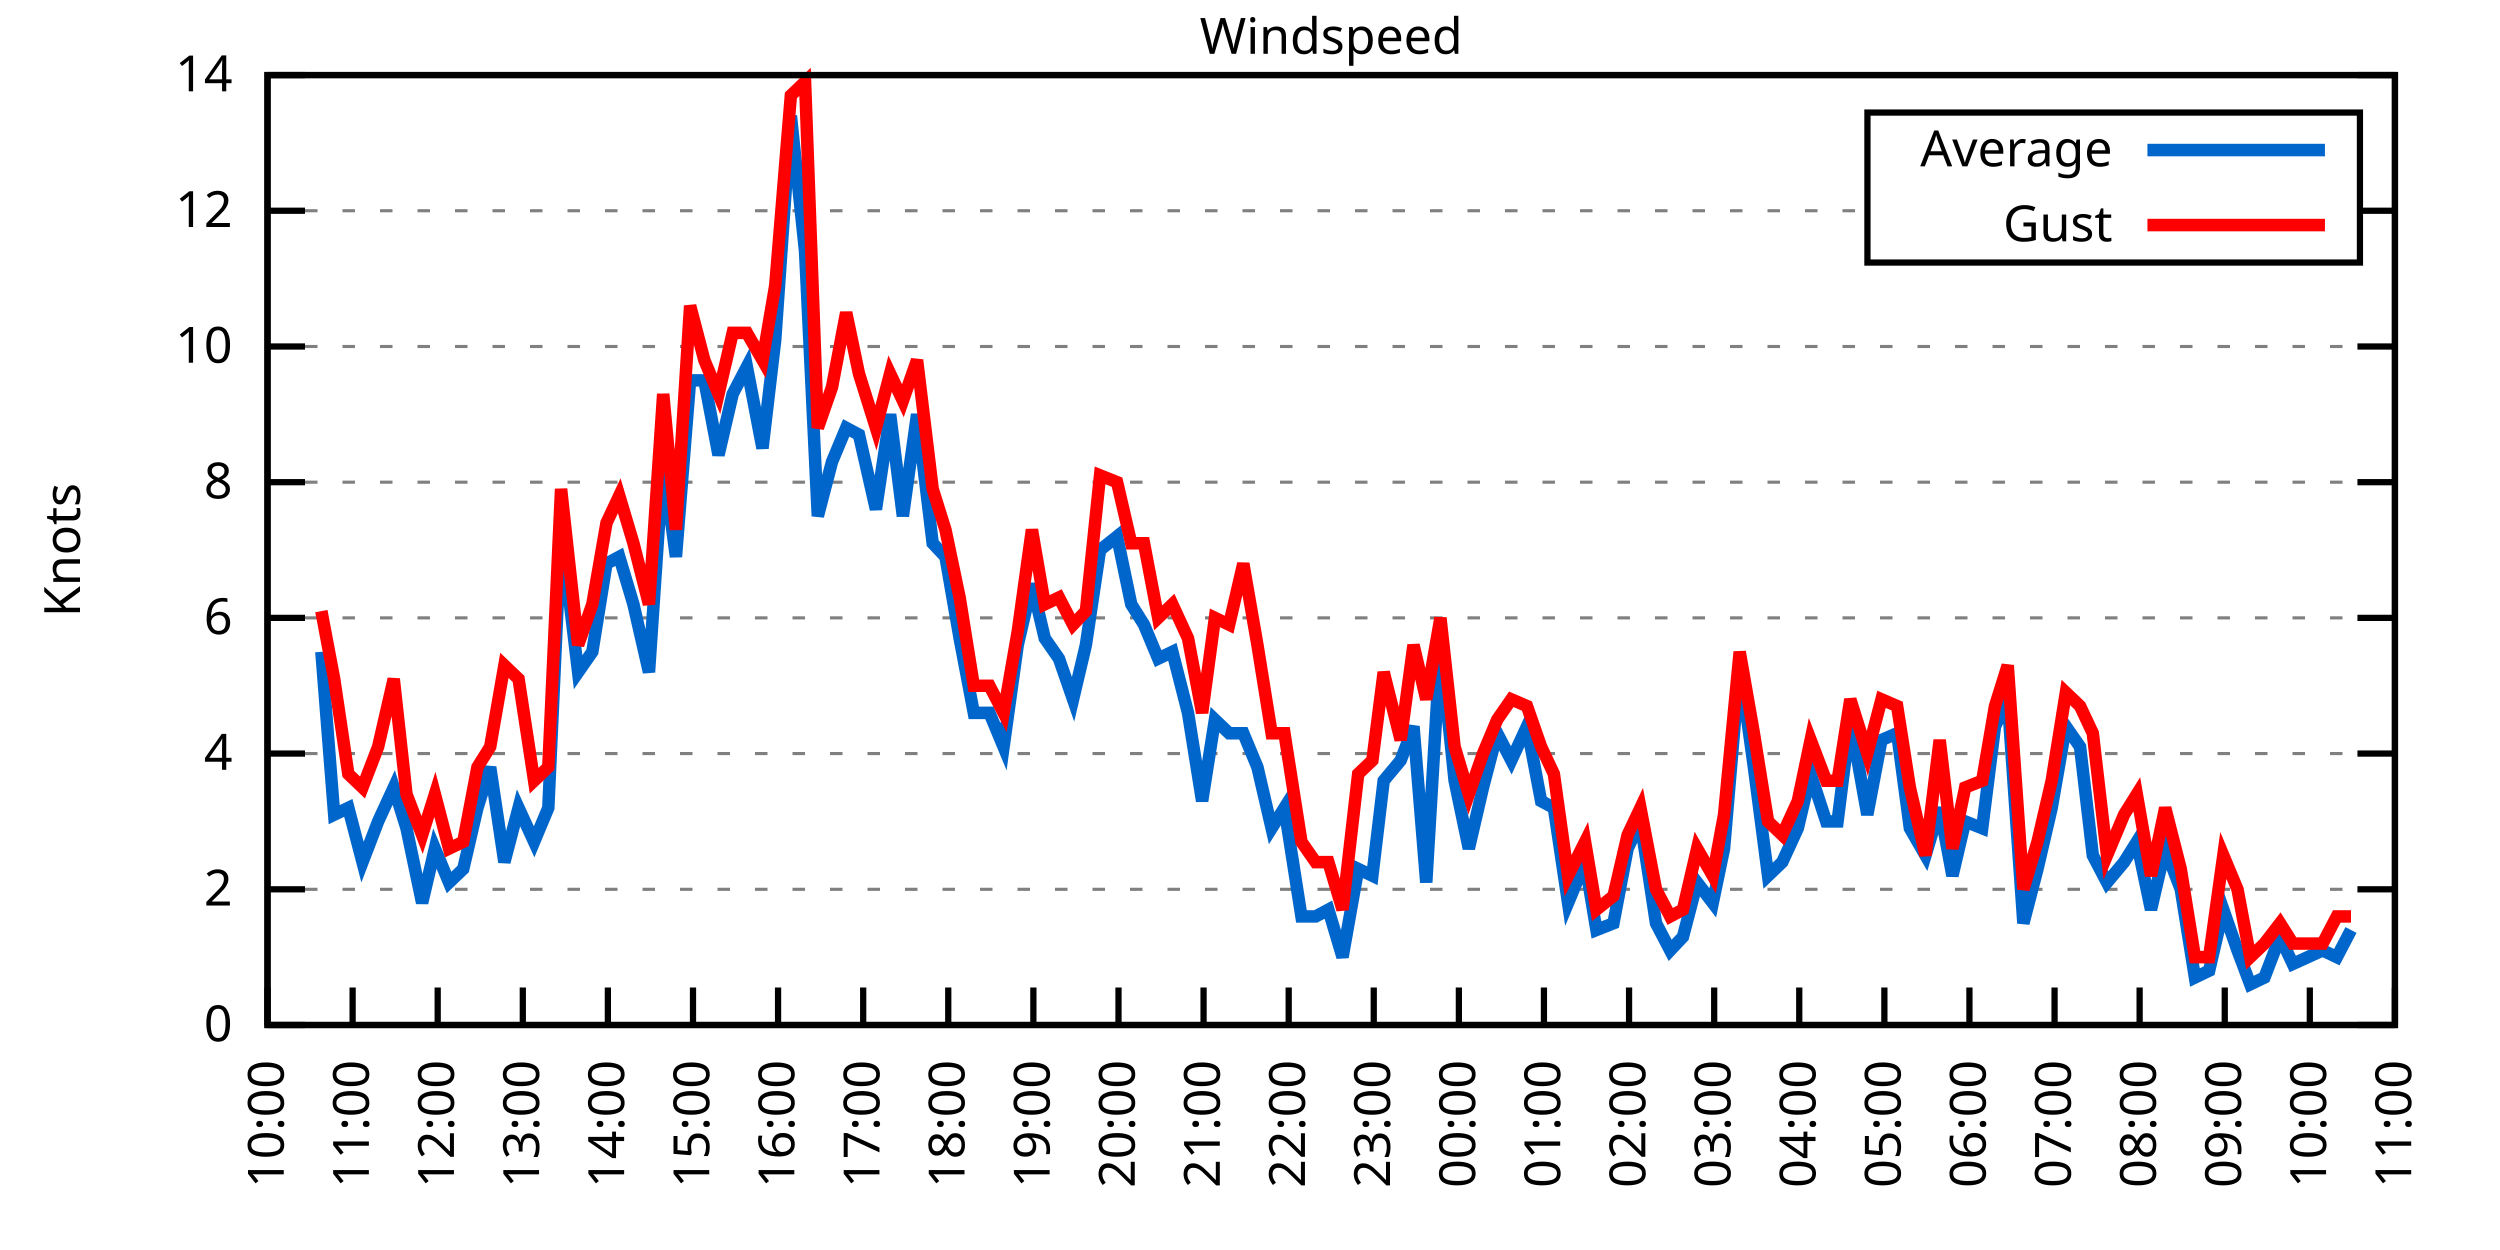
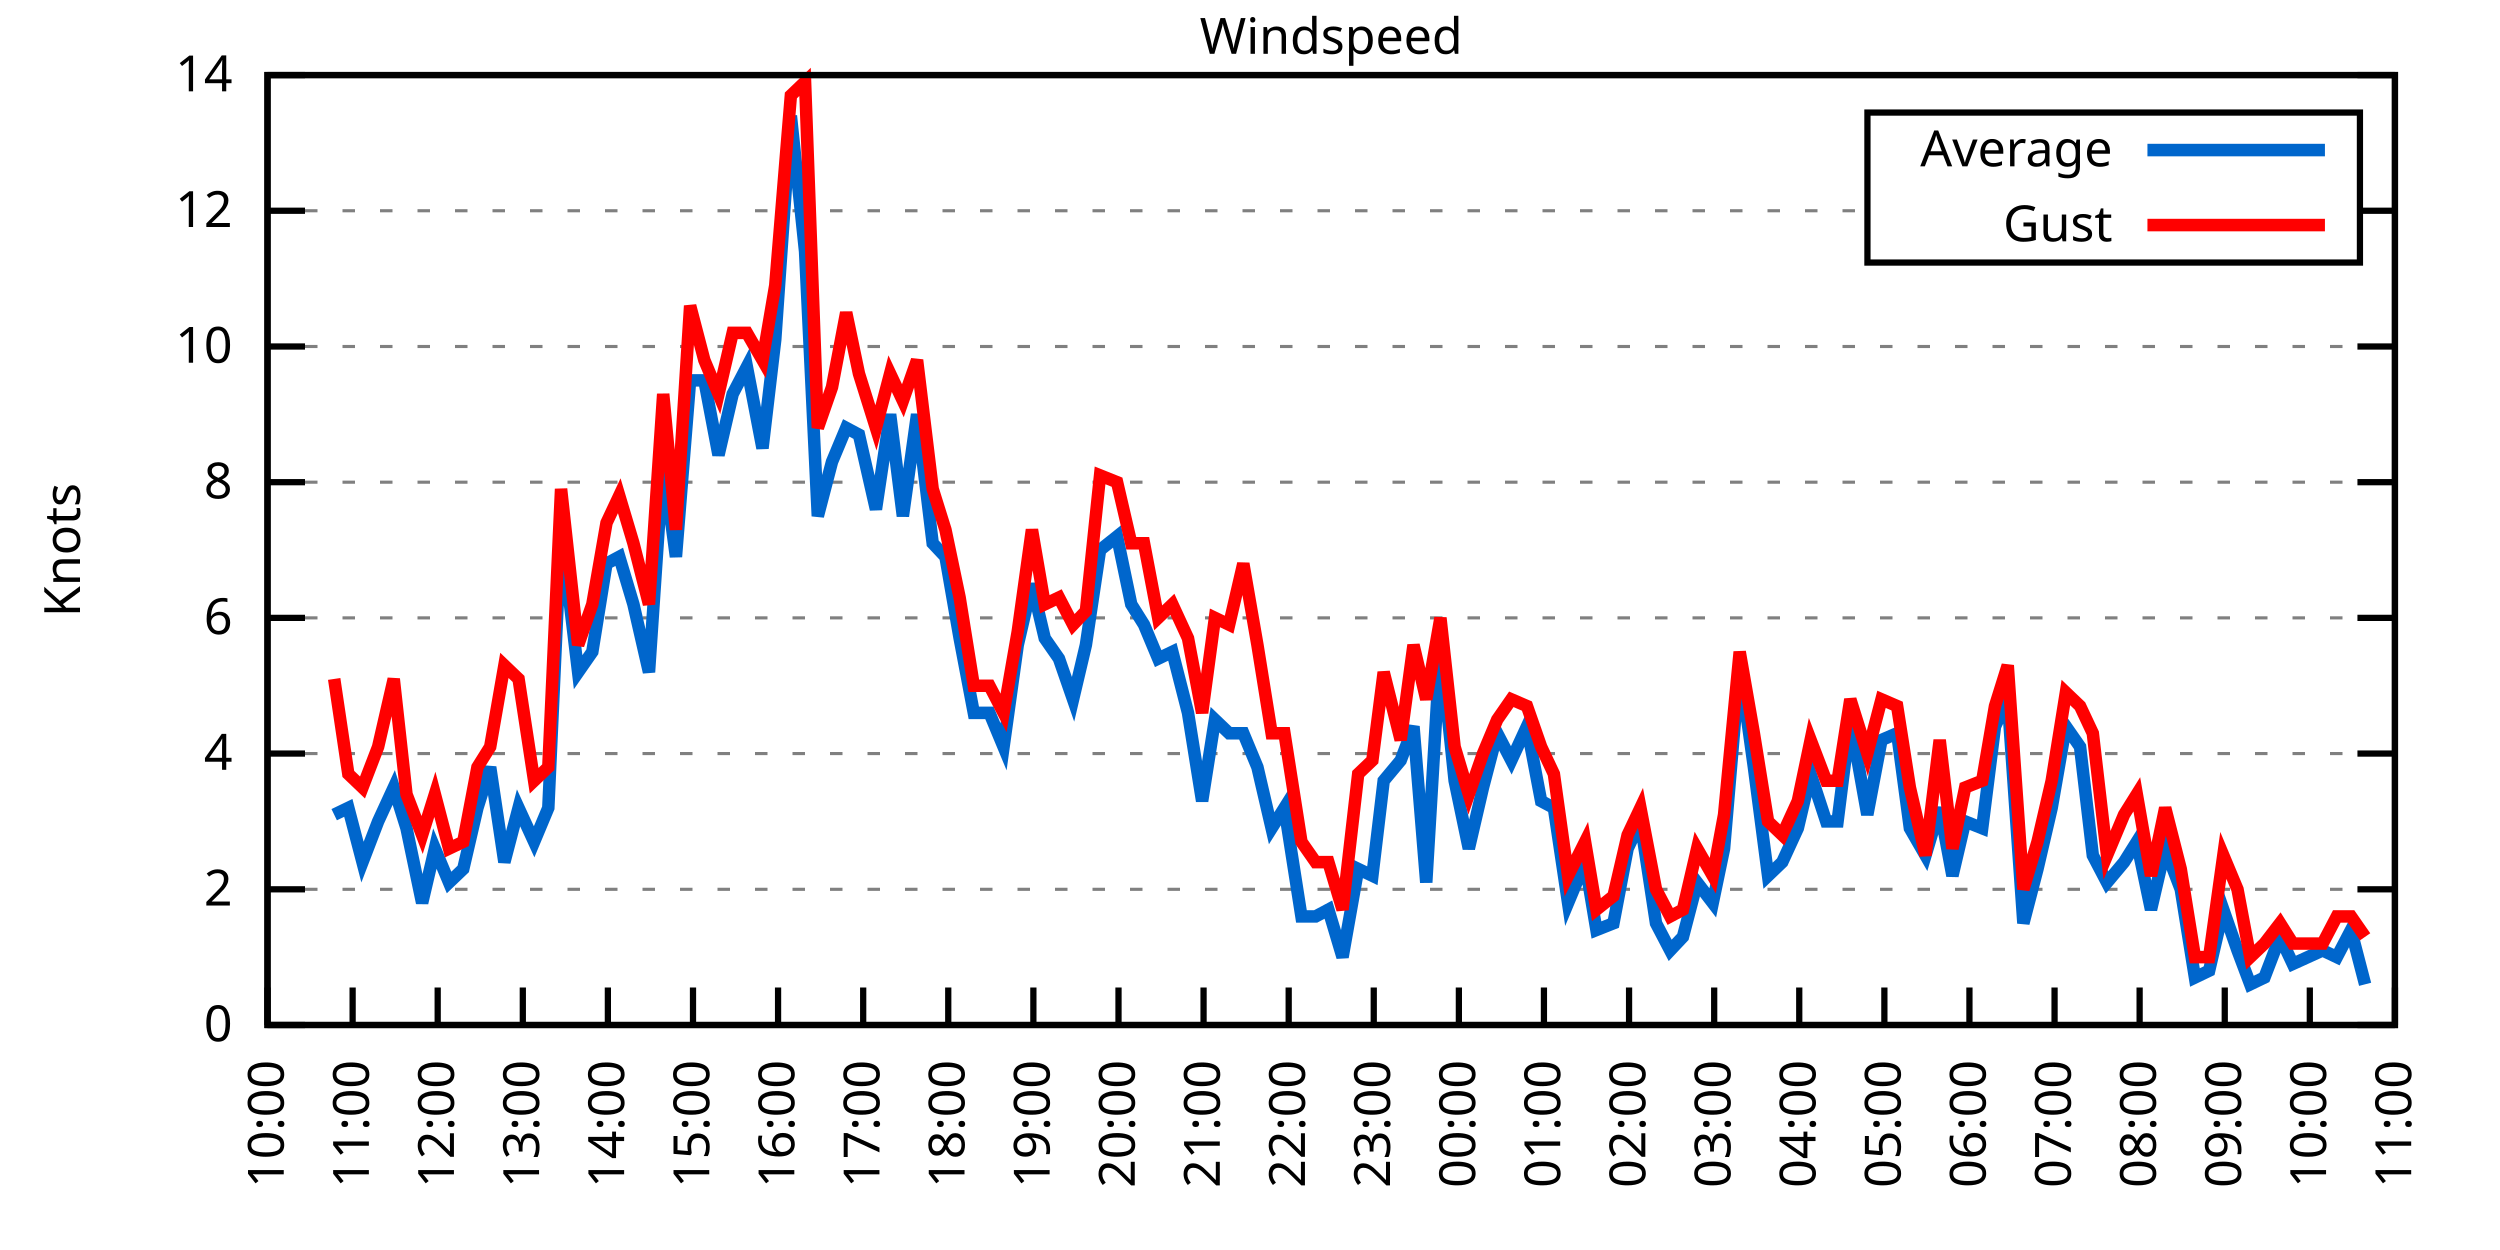
<svg xmlns="http://www.w3.org/2000/svg" xmlns:xlink="http://www.w3.org/1999/xlink" width="400" height="200" viewBox="0 0 400 200">
  <g id="gnuplot_canvas">
    <rect x="0" y="0" width="400" height="200" fill="none" />
    <defs>
      <circle id="gpDot" r="0.5" stroke-width="0.5" stroke="currentColor" />
      <path id="gpPt0" stroke-width="0.333" stroke="currentColor" d="M-1,0 h2 M0,-1 v2" />
      <path id="gpPt1" stroke-width="0.333" stroke="currentColor" d="M-1,-1 L1,1 M1,-1 L-1,1" />
      <path id="gpPt2" stroke-width="0.333" stroke="currentColor" d="M-1,0 L1,0 M0,-1 L0,1 M-1,-1 L1,1 M-1,1 L1,-1" />
      <rect id="gpPt3" stroke-width="0.333" stroke="currentColor" x="-1" y="-1" width="2" height="2" />
      <rect id="gpPt4" stroke-width="0.333" stroke="currentColor" fill="currentColor" x="-1" y="-1" width="2" height="2" />
      <circle id="gpPt5" stroke-width="0.333" stroke="currentColor" cx="0" cy="0" r="1" />
      <use xlink:href="#gpPt5" id="gpPt6" fill="currentColor" stroke="none" />
      <path id="gpPt7" stroke-width="0.333" stroke="currentColor" d="M0,-1.33 L-1.33,0.67 L1.33,0.67 z" />
      <use xlink:href="#gpPt7" id="gpPt8" fill="currentColor" stroke="none" />
      <use xlink:href="#gpPt7" id="gpPt9" stroke="currentColor" transform="rotate(180)" />
      <use xlink:href="#gpPt9" id="gpPt10" fill="currentColor" stroke="none" />
      <use xlink:href="#gpPt3" id="gpPt11" stroke="currentColor" transform="rotate(45)" />
      <use xlink:href="#gpPt11" id="gpPt12" fill="currentColor" stroke="none" />
      <path id="gpPt13" stroke-width="0.333" stroke="currentColor" d="M0,1.330 L1.265,0.411 L0.782,-1.067 L-0.782,-1.076 L-1.265,0.411 z" />
      <use xlink:href="#gpPt13" id="gpPt14" fill="currentColor" stroke="none" />
      <filter id="textbox" filterUnits="objectBoundingBox" x="0" y="0" height="1" width="1">
        <feFlood flood-color="white" flood-opacity="1" result="bgnd" />
        <feComposite in="SourceGraphic" in2="bgnd" operator="atop" />
      </filter>
      <filter id="greybox" filterUnits="objectBoundingBox" x="0" y="0" height="1" width="1">
        <feFlood flood-color="lightgrey" flood-opacity="1" result="grey" />
        <feComposite in="SourceGraphic" in2="grey" operator="atop" />
      </filter>
    </defs>
    <g fill="none" color="white" stroke="currentColor" stroke-width="1.00" stroke-linecap="butt" stroke-linejoin="miter">
</g>
    <g fill="none" color="black" stroke="currentColor" stroke-width="1.00" stroke-linecap="butt" stroke-linejoin="miter">
      <g stroke="none" shape-rendering="crispEdges">
        <polygon fill="rgb(255, 255, 255)" points="42.80,164.00 383.18,164.00 383.18,12.02 42.80,12.02 " />
      </g>
    </g>
    <g fill="none" color="black" stroke="currentColor" stroke-width="1.00" stroke-linecap="butt" stroke-linejoin="miter">
</g>
    <g fill="none" color="black" stroke="black" stroke-width="0.50" stroke-linecap="butt" stroke-linejoin="miter">
</g>
    <g fill="none" color="gray" stroke="currentColor" stroke-width="0.50" stroke-linecap="butt" stroke-linejoin="miter">
      <path stroke="gray" stroke-dasharray="2,4" class="gridline" d="M42.80,164.00 L383.19,164.00  " />
    </g>
    <g fill="none" color="gray" stroke="gray" stroke-width="1.00" stroke-linecap="butt" stroke-linejoin="miter">
</g>
    <g fill="none" color="black" stroke="currentColor" stroke-width="1.00" stroke-linecap="butt" stroke-linejoin="miter">
      <path stroke="black" d="M42.80,164.00 L48.80,164.00 M383.19,164.00 L377.19,164.00  " />
      <g transform="translate(37.20,166.60)" stroke="none" fill="black" font-family="Sans" font-size="8.00" text-anchor="end">
        <text>
          <tspan font-family="Sans"> 0</tspan>
        </text>
      </g>
    </g>
    <g fill="none" color="black" stroke="currentColor" stroke-width="1.00" stroke-linecap="butt" stroke-linejoin="miter">
</g>
    <g fill="none" color="black" stroke="black" stroke-width="0.50" stroke-linecap="butt" stroke-linejoin="miter">
</g>
    <g fill="none" color="gray" stroke="currentColor" stroke-width="0.50" stroke-linecap="butt" stroke-linejoin="miter">
      <path stroke="gray" stroke-dasharray="2,4" class="gridline" d="M42.80,142.29 L383.19,142.29  " />
    </g>
    <g fill="none" color="gray" stroke="gray" stroke-width="1.00" stroke-linecap="butt" stroke-linejoin="miter">
</g>
    <g fill="none" color="black" stroke="currentColor" stroke-width="1.00" stroke-linecap="butt" stroke-linejoin="miter">
      <path stroke="black" d="M42.80,142.29 L48.80,142.29 M383.19,142.29 L377.19,142.29  " />
      <g transform="translate(37.20,144.89)" stroke="none" fill="black" font-family="Sans" font-size="8.00" text-anchor="end">
        <text>
          <tspan font-family="Sans"> 2</tspan>
        </text>
      </g>
    </g>
    <g fill="none" color="black" stroke="currentColor" stroke-width="1.00" stroke-linecap="butt" stroke-linejoin="miter">
</g>
    <g fill="none" color="black" stroke="black" stroke-width="0.50" stroke-linecap="butt" stroke-linejoin="miter">
</g>
    <g fill="none" color="gray" stroke="currentColor" stroke-width="0.50" stroke-linecap="butt" stroke-linejoin="miter">
      <path stroke="gray" stroke-dasharray="2,4" class="gridline" d="M42.80,120.57 L383.19,120.57  " />
    </g>
    <g fill="none" color="gray" stroke="gray" stroke-width="1.00" stroke-linecap="butt" stroke-linejoin="miter">
</g>
    <g fill="none" color="black" stroke="currentColor" stroke-width="1.00" stroke-linecap="butt" stroke-linejoin="miter">
      <path stroke="black" d="M42.80,120.57 L48.80,120.57 M383.19,120.57 L377.19,120.57  " />
      <g transform="translate(37.20,123.17)" stroke="none" fill="black" font-family="Sans" font-size="8.00" text-anchor="end">
        <text>
          <tspan font-family="Sans"> 4</tspan>
        </text>
      </g>
    </g>
    <g fill="none" color="black" stroke="currentColor" stroke-width="1.00" stroke-linecap="butt" stroke-linejoin="miter">
</g>
    <g fill="none" color="black" stroke="black" stroke-width="0.50" stroke-linecap="butt" stroke-linejoin="miter">
</g>
    <g fill="none" color="gray" stroke="currentColor" stroke-width="0.50" stroke-linecap="butt" stroke-linejoin="miter">
      <path stroke="gray" stroke-dasharray="2,4" class="gridline" d="M42.80,98.86 L383.19,98.86  " />
    </g>
    <g fill="none" color="gray" stroke="gray" stroke-width="1.00" stroke-linecap="butt" stroke-linejoin="miter">
</g>
    <g fill="none" color="black" stroke="currentColor" stroke-width="1.00" stroke-linecap="butt" stroke-linejoin="miter">
      <path stroke="black" d="M42.80,98.86 L48.80,98.86 M383.19,98.86 L377.19,98.86  " />
      <g transform="translate(37.20,101.46)" stroke="none" fill="black" font-family="Sans" font-size="8.00" text-anchor="end">
        <text>
          <tspan font-family="Sans"> 6</tspan>
        </text>
      </g>
    </g>
    <g fill="none" color="black" stroke="currentColor" stroke-width="1.00" stroke-linecap="butt" stroke-linejoin="miter">
</g>
    <g fill="none" color="black" stroke="black" stroke-width="0.50" stroke-linecap="butt" stroke-linejoin="miter">
</g>
    <g fill="none" color="gray" stroke="currentColor" stroke-width="0.50" stroke-linecap="butt" stroke-linejoin="miter">
      <path stroke="gray" stroke-dasharray="2,4" class="gridline" d="M42.80,77.15 L383.19,77.15  " />
    </g>
    <g fill="none" color="gray" stroke="gray" stroke-width="1.00" stroke-linecap="butt" stroke-linejoin="miter">
</g>
    <g fill="none" color="black" stroke="currentColor" stroke-width="1.00" stroke-linecap="butt" stroke-linejoin="miter">
      <path stroke="black" d="M42.80,77.15 L48.80,77.15 M383.19,77.15 L377.19,77.15  " />
      <g transform="translate(37.20,79.75)" stroke="none" fill="black" font-family="Sans" font-size="8.00" text-anchor="end">
        <text>
          <tspan font-family="Sans"> 8</tspan>
        </text>
      </g>
    </g>
    <g fill="none" color="black" stroke="currentColor" stroke-width="1.00" stroke-linecap="butt" stroke-linejoin="miter">
</g>
    <g fill="none" color="black" stroke="black" stroke-width="0.50" stroke-linecap="butt" stroke-linejoin="miter">
</g>
    <g fill="none" color="gray" stroke="currentColor" stroke-width="0.50" stroke-linecap="butt" stroke-linejoin="miter">
      <path stroke="gray" stroke-dasharray="2,4" class="gridline" d="M42.80,55.44 L383.19,55.44  " />
    </g>
    <g fill="none" color="gray" stroke="gray" stroke-width="1.00" stroke-linecap="butt" stroke-linejoin="miter">
</g>
    <g fill="none" color="black" stroke="currentColor" stroke-width="1.00" stroke-linecap="butt" stroke-linejoin="miter">
      <path stroke="black" d="M42.80,55.44 L48.80,55.44 M383.19,55.44 L377.19,55.44  " />
      <g transform="translate(37.20,58.04)" stroke="none" fill="black" font-family="Sans" font-size="8.00" text-anchor="end">
        <text>
          <tspan font-family="Sans"> 10</tspan>
        </text>
      </g>
    </g>
    <g fill="none" color="black" stroke="currentColor" stroke-width="1.00" stroke-linecap="butt" stroke-linejoin="miter">
</g>
    <g fill="none" color="black" stroke="black" stroke-width="0.50" stroke-linecap="butt" stroke-linejoin="miter">
</g>
    <g fill="none" color="gray" stroke="currentColor" stroke-width="0.50" stroke-linecap="butt" stroke-linejoin="miter">
      <path stroke="gray" stroke-dasharray="2,4" class="gridline" d="M42.80,33.72 L298.79,33.72 M377.59,33.72 L383.19,33.72  " />
    </g>
    <g fill="none" color="gray" stroke="gray" stroke-width="1.00" stroke-linecap="butt" stroke-linejoin="miter">
</g>
    <g fill="none" color="black" stroke="currentColor" stroke-width="1.00" stroke-linecap="butt" stroke-linejoin="miter">
      <path stroke="black" d="M42.80,33.72 L48.80,33.72 M383.19,33.72 L377.19,33.72  " />
      <g transform="translate(37.20,36.32)" stroke="none" fill="black" font-family="Sans" font-size="8.00" text-anchor="end">
        <text>
          <tspan font-family="Sans"> 12</tspan>
        </text>
      </g>
    </g>
    <g fill="none" color="black" stroke="currentColor" stroke-width="1.00" stroke-linecap="butt" stroke-linejoin="miter">
</g>
    <g fill="none" color="black" stroke="black" stroke-width="0.50" stroke-linecap="butt" stroke-linejoin="miter">
</g>
    <g fill="none" color="gray" stroke="currentColor" stroke-width="0.50" stroke-linecap="butt" stroke-linejoin="miter">
      <path stroke="gray" stroke-dasharray="2,4" class="gridline" d="M42.80,12.01 L383.19,12.01  " />
    </g>
    <g fill="none" color="gray" stroke="gray" stroke-width="1.00" stroke-linecap="butt" stroke-linejoin="miter">
</g>
    <g fill="none" color="black" stroke="currentColor" stroke-width="1.00" stroke-linecap="butt" stroke-linejoin="miter">
      <path stroke="black" d="M42.80,12.01 L48.80,12.01 M383.19,12.01 L377.19,12.01  " />
      <g transform="translate(37.20,14.61)" stroke="none" fill="black" font-family="Sans" font-size="8.00" text-anchor="end">
        <text>
          <tspan font-family="Sans"> 14</tspan>
        </text>
      </g>
    </g>
    <g fill="none" color="black" stroke="currentColor" stroke-width="1.00" stroke-linecap="butt" stroke-linejoin="miter">
      <path stroke="black" d="M42.80,164.00 L42.80,158.00  " />
      <g transform="translate(45.40,169.60) rotate(270.00)" stroke="none" fill="black" font-family="Sans" font-size="8.00" text-anchor="end">
        <text>
          <tspan font-family="Sans">10:00</tspan>
        </text>
      </g>
    </g>
    <g fill="none" color="black" stroke="currentColor" stroke-width="1.00" stroke-linecap="butt" stroke-linejoin="miter">
      <path stroke="black" d="M56.42,164.00 L56.42,158.00  " />
      <g transform="translate(59.02,169.60) rotate(270.00)" stroke="none" fill="black" font-family="Sans" font-size="8.00" text-anchor="end">
        <text>
          <tspan font-family="Sans">11:00</tspan>
        </text>
      </g>
    </g>
    <g fill="none" color="black" stroke="currentColor" stroke-width="1.00" stroke-linecap="butt" stroke-linejoin="miter">
      <path stroke="black" d="M70.03,164.00 L70.03,158.00  " />
      <g transform="translate(72.63,169.60) rotate(270.00)" stroke="none" fill="black" font-family="Sans" font-size="8.00" text-anchor="end">
        <text>
          <tspan font-family="Sans">12:00</tspan>
        </text>
      </g>
    </g>
    <g fill="none" color="black" stroke="currentColor" stroke-width="1.00" stroke-linecap="butt" stroke-linejoin="miter">
      <path stroke="black" d="M83.65,164.00 L83.65,158.00  " />
      <g transform="translate(86.25,169.60) rotate(270.00)" stroke="none" fill="black" font-family="Sans" font-size="8.00" text-anchor="end">
        <text>
          <tspan font-family="Sans">13:00</tspan>
        </text>
      </g>
    </g>
    <g fill="none" color="black" stroke="currentColor" stroke-width="1.00" stroke-linecap="butt" stroke-linejoin="miter">
      <path stroke="black" d="M97.26,164.00 L97.26,158.00  " />
      <g transform="translate(99.86,169.60) rotate(270.00)" stroke="none" fill="black" font-family="Sans" font-size="8.00" text-anchor="end">
        <text>
          <tspan font-family="Sans">14:00</tspan>
        </text>
      </g>
    </g>
    <g fill="none" color="black" stroke="currentColor" stroke-width="1.00" stroke-linecap="butt" stroke-linejoin="miter">
      <path stroke="black" d="M110.88,164.00 L110.88,158.00  " />
      <g transform="translate(113.48,169.60) rotate(270.00)" stroke="none" fill="black" font-family="Sans" font-size="8.00" text-anchor="end">
        <text>
          <tspan font-family="Sans">15:00</tspan>
        </text>
      </g>
    </g>
    <g fill="none" color="black" stroke="currentColor" stroke-width="1.00" stroke-linecap="butt" stroke-linejoin="miter">
      <path stroke="black" d="M124.49,164.00 L124.49,158.00  " />
      <g transform="translate(127.09,169.60) rotate(270.00)" stroke="none" fill="black" font-family="Sans" font-size="8.00" text-anchor="end">
        <text>
          <tspan font-family="Sans">16:00</tspan>
        </text>
      </g>
    </g>
    <g fill="none" color="black" stroke="currentColor" stroke-width="1.00" stroke-linecap="butt" stroke-linejoin="miter">
      <path stroke="black" d="M138.11,164.00 L138.11,158.00  " />
      <g transform="translate(140.71,169.60) rotate(270.00)" stroke="none" fill="black" font-family="Sans" font-size="8.00" text-anchor="end">
        <text>
          <tspan font-family="Sans">17:00</tspan>
        </text>
      </g>
    </g>
    <g fill="none" color="black" stroke="currentColor" stroke-width="1.00" stroke-linecap="butt" stroke-linejoin="miter">
      <path stroke="black" d="M151.72,164.00 L151.72,158.00  " />
      <g transform="translate(154.32,169.60) rotate(270.00)" stroke="none" fill="black" font-family="Sans" font-size="8.00" text-anchor="end">
        <text>
          <tspan font-family="Sans">18:00</tspan>
        </text>
      </g>
    </g>
    <g fill="none" color="black" stroke="currentColor" stroke-width="1.00" stroke-linecap="butt" stroke-linejoin="miter">
      <path stroke="black" d="M165.34,164.00 L165.34,158.00  " />
      <g transform="translate(167.94,169.60) rotate(270.00)" stroke="none" fill="black" font-family="Sans" font-size="8.00" text-anchor="end">
        <text>
          <tspan font-family="Sans">19:00</tspan>
        </text>
      </g>
    </g>
    <g fill="none" color="black" stroke="currentColor" stroke-width="1.00" stroke-linecap="butt" stroke-linejoin="miter">
      <path stroke="black" d="M178.96,164.00 L178.96,158.00  " />
      <g transform="translate(181.56,169.60) rotate(270.00)" stroke="none" fill="black" font-family="Sans" font-size="8.00" text-anchor="end">
        <text>
          <tspan font-family="Sans">20:00</tspan>
        </text>
      </g>
    </g>
    <g fill="none" color="black" stroke="currentColor" stroke-width="1.00" stroke-linecap="butt" stroke-linejoin="miter">
      <path stroke="black" d="M192.57,164.00 L192.57,158.00  " />
      <g transform="translate(195.17,169.60) rotate(270.00)" stroke="none" fill="black" font-family="Sans" font-size="8.00" text-anchor="end">
        <text>
          <tspan font-family="Sans">21:00</tspan>
        </text>
      </g>
    </g>
    <g fill="none" color="black" stroke="currentColor" stroke-width="1.00" stroke-linecap="butt" stroke-linejoin="miter">
      <path stroke="black" d="M206.19,164.00 L206.19,158.00  " />
      <g transform="translate(208.79,169.60) rotate(270.00)" stroke="none" fill="black" font-family="Sans" font-size="8.00" text-anchor="end">
        <text>
          <tspan font-family="Sans">22:00</tspan>
        </text>
      </g>
    </g>
    <g fill="none" color="black" stroke="currentColor" stroke-width="1.00" stroke-linecap="butt" stroke-linejoin="miter">
      <path stroke="black" d="M219.80,164.00 L219.80,158.00  " />
      <g transform="translate(222.40,169.60) rotate(270.00)" stroke="none" fill="black" font-family="Sans" font-size="8.00" text-anchor="end">
        <text>
          <tspan font-family="Sans">23:00</tspan>
        </text>
      </g>
    </g>
    <g fill="none" color="black" stroke="currentColor" stroke-width="1.00" stroke-linecap="butt" stroke-linejoin="miter">
      <path stroke="black" d="M233.42,164.00 L233.42,158.00  " />
      <g transform="translate(236.02,169.60) rotate(270.00)" stroke="none" fill="black" font-family="Sans" font-size="8.00" text-anchor="end">
        <text>
          <tspan font-family="Sans">00:00</tspan>
        </text>
      </g>
    </g>
    <g fill="none" color="black" stroke="currentColor" stroke-width="1.00" stroke-linecap="butt" stroke-linejoin="miter">
      <path stroke="black" d="M247.03,164.00 L247.03,158.00  " />
      <g transform="translate(249.63,169.60) rotate(270.00)" stroke="none" fill="black" font-family="Sans" font-size="8.00" text-anchor="end">
        <text>
          <tspan font-family="Sans">01:00</tspan>
        </text>
      </g>
    </g>
    <g fill="none" color="black" stroke="currentColor" stroke-width="1.00" stroke-linecap="butt" stroke-linejoin="miter">
      <path stroke="black" d="M260.65,164.00 L260.65,158.00  " />
      <g transform="translate(263.25,169.60) rotate(270.00)" stroke="none" fill="black" font-family="Sans" font-size="8.00" text-anchor="end">
        <text>
          <tspan font-family="Sans">02:00</tspan>
        </text>
      </g>
    </g>
    <g fill="none" color="black" stroke="currentColor" stroke-width="1.00" stroke-linecap="butt" stroke-linejoin="miter">
      <path stroke="black" d="M274.27,164.00 L274.27,158.00  " />
      <g transform="translate(276.87,169.60) rotate(270.00)" stroke="none" fill="black" font-family="Sans" font-size="8.00" text-anchor="end">
        <text>
          <tspan font-family="Sans">03:00</tspan>
        </text>
      </g>
    </g>
    <g fill="none" color="black" stroke="currentColor" stroke-width="1.00" stroke-linecap="butt" stroke-linejoin="miter">
      <path stroke="black" d="M287.88,164.00 L287.88,158.00  " />
      <g transform="translate(290.48,169.60) rotate(270.00)" stroke="none" fill="black" font-family="Sans" font-size="8.00" text-anchor="end">
        <text>
          <tspan font-family="Sans">04:00</tspan>
        </text>
      </g>
    </g>
    <g fill="none" color="black" stroke="currentColor" stroke-width="1.00" stroke-linecap="butt" stroke-linejoin="miter">
      <path stroke="black" d="M301.50,164.00 L301.50,158.00  " />
      <g transform="translate(304.10,169.60) rotate(270.00)" stroke="none" fill="black" font-family="Sans" font-size="8.00" text-anchor="end">
        <text>
          <tspan font-family="Sans">05:00</tspan>
        </text>
      </g>
    </g>
    <g fill="none" color="black" stroke="currentColor" stroke-width="1.00" stroke-linecap="butt" stroke-linejoin="miter">
      <path stroke="black" d="M315.11,164.00 L315.11,158.00  " />
      <g transform="translate(317.71,169.60) rotate(270.00)" stroke="none" fill="black" font-family="Sans" font-size="8.00" text-anchor="end">
        <text>
          <tspan font-family="Sans">06:00</tspan>
        </text>
      </g>
    </g>
    <g fill="none" color="black" stroke="currentColor" stroke-width="1.00" stroke-linecap="butt" stroke-linejoin="miter">
      <path stroke="black" d="M328.73,164.00 L328.73,158.00  " />
      <g transform="translate(331.33,169.60) rotate(270.00)" stroke="none" fill="black" font-family="Sans" font-size="8.00" text-anchor="end">
        <text>
          <tspan font-family="Sans">07:00</tspan>
        </text>
      </g>
    </g>
    <g fill="none" color="black" stroke="currentColor" stroke-width="1.00" stroke-linecap="butt" stroke-linejoin="miter">
      <path stroke="black" d="M342.34,164.00 L342.34,158.00  " />
      <g transform="translate(344.94,169.60) rotate(270.00)" stroke="none" fill="black" font-family="Sans" font-size="8.00" text-anchor="end">
        <text>
          <tspan font-family="Sans">08:00</tspan>
        </text>
      </g>
    </g>
    <g fill="none" color="black" stroke="currentColor" stroke-width="1.00" stroke-linecap="butt" stroke-linejoin="miter">
      <path stroke="black" d="M355.96,164.00 L355.96,158.00  " />
      <g transform="translate(358.56,169.60) rotate(270.00)" stroke="none" fill="black" font-family="Sans" font-size="8.00" text-anchor="end">
        <text>
          <tspan font-family="Sans">09:00</tspan>
        </text>
      </g>
    </g>
    <g fill="none" color="black" stroke="currentColor" stroke-width="1.00" stroke-linecap="butt" stroke-linejoin="miter">
      <path stroke="black" d="M369.57,164.00 L369.57,158.00  " />
      <g transform="translate(372.17,169.60) rotate(270.00)" stroke="none" fill="black" font-family="Sans" font-size="8.00" text-anchor="end">
        <text>
          <tspan font-family="Sans">10:00</tspan>
        </text>
      </g>
    </g>
    <g fill="none" color="black" stroke="currentColor" stroke-width="1.00" stroke-linecap="butt" stroke-linejoin="miter">
      <path stroke="black" d="M383.19,164.00 L383.19,158.00  " />
      <g transform="translate(385.79,169.60) rotate(270.00)" stroke="none" fill="black" font-family="Sans" font-size="8.00" text-anchor="end">
        <text>
          <tspan font-family="Sans">11:00</tspan>
        </text>
      </g>
    </g>
    <g fill="none" color="black" stroke="currentColor" stroke-width="1.00" stroke-linecap="butt" stroke-linejoin="miter">
</g>
    <g fill="none" color="black" stroke="currentColor" stroke-width="1.00" stroke-linecap="butt" stroke-linejoin="miter">
      <path stroke="black" d="M42.80,12.01 L42.80,164.00 L383.19,164.00 L383.19,12.01 L42.80,12.01 Z  " />
    </g>
    <g fill="none" color="black" stroke="currentColor" stroke-width="1.00" stroke-linecap="butt" stroke-linejoin="miter">
</g>
    <g fill="none" color="black" stroke="currentColor" stroke-width="1.00" stroke-linecap="butt" stroke-linejoin="miter">
      <path stroke="black" d="M298.79,42.01 L298.79,18.01 L377.59,18.01 L377.59,42.01 L298.79,42.01 Z  " />
    </g>
    <g id="Windspeed_plot_1">
      <g fill="none" color="white" stroke="black" stroke-width="2.00" stroke-linecap="butt" stroke-linejoin="miter">
</g>
      <g fill="none" color="black" stroke="currentColor" stroke-width="2.00" stroke-linecap="butt" stroke-linejoin="miter">
        <g transform="translate(337.99,26.61)" stroke="none" fill="black" font-family="Sans" font-size="8.00" text-anchor="end">
          <text>
            <tspan font-family="Sans">Average</tspan>
          </text>
        </g>
      </g>
      <g fill="none" color="black" stroke="currentColor" stroke-width="2.00" stroke-linecap="butt" stroke-linejoin="miter">
-         <path stroke="rgb(  0, 102, 204)" d="M343.59,24.01 L371.99,24.01 M51.42,104.29 L53.47,130.35 L55.73,129.26 L58.00,137.94 L60.50,131.43 L63.00,126.00   L65.04,132.52 L67.54,144.46 L69.58,135.77 L71.85,141.20 L74.12,139.03 L76.39,129.26 L78.43,122.75 L80.70,137.94   L82.97,129.26 L85.46,134.69 L87.73,129.26 L89.77,84.75 L92.50,107.55 L94.77,104.29 L97.04,90.18 L99.08,89.09   L101.35,96.69 L103.84,107.55 L106.11,73.89 L108.15,89.09 L110.42,60.86 L112.69,60.86 L114.96,72.81 L117.23,63.04   L119.50,58.69 L122.00,71.72 L124.04,54.35 L126.54,18.52 L128.81,40.24 L130.85,82.58 L133.12,73.89 L135.39,68.46   L137.43,69.55 L140.15,81.49 L142.42,66.29 L144.46,82.58 L146.73,66.29 L149.23,86.92 L151.27,89.09 L153.54,102.12   L155.81,114.06 L158.31,114.06 L160.57,119.49 L162.84,103.20 L165.11,93.43 L167.16,102.12 L169.43,105.38 L171.69,111.89   L173.74,103.20 L176.01,88.00 L178.73,85.83 L181.00,96.69 L183.04,99.95 L185.31,105.38 L187.58,104.29 L190.08,114.06   L192.34,128.17 L194.39,115.15 L196.66,117.32 L198.93,117.32 L201.19,122.75 L203.46,132.52 L205.51,129.26 L208.23,146.63   L210.50,146.63 L212.54,145.54 L214.81,153.14 L217.31,139.03 L219.58,140.12 L221.39,124.92 L224.11,121.66 L226.16,116.23   L228.20,141.20 L230.47,103.20 L232.74,124.92 L235.01,135.77 L237.28,126.00 L239.55,117.32 L241.81,121.66 L244.31,116.23   L246.58,128.17 L248.62,129.26 L250.89,144.46 L253.61,137.94 L255.43,148.80 L258.15,147.72 L260.42,135.77 L262.47,131.43   L264.96,147.72 L267.23,152.06 L269.27,149.89 L271.54,141.20 L274.04,144.46 L275.85,135.77 L278.35,106.46 L280.62,122.75   L282.89,140.12 L285.16,137.94 L287.65,132.52 L289.70,123.83 L292.19,131.43 L294.01,131.43 L296.05,115.15 L298.77,130.35   L301.04,118.40 L303.54,117.32 L305.58,132.52 L308.08,136.86 L310.35,129.26 L312.39,140.12 L314.43,131.43 L317.15,132.52   L319.20,116.23 L321.24,111.89 L323.74,147.72 L326.00,139.03 L328.27,129.26 L330.54,116.23 L332.81,119.49 L334.85,136.86   L337.12,141.20 L339.85,137.94 L341.89,134.69 L344.16,145.54 L346.43,135.77 L348.92,142.29 L351.19,156.40 L353.46,155.31   L355.73,145.54 L358.00,152.06 L360.04,157.49 L362.31,156.40 L364.81,149.89 L366.85,154.23 L371.62,152.06 L373.89,153.14   L376.16,148.80  " />
+         <path stroke="rgb(  0, 102, 204)" d="M343.59,24.01 L371.99,24.01 M53.47,130.35 L55.73,129.26 L58.00,137.94 L60.50,131.43 L63.00,126.00 L65.04,132.52   L67.54,144.46 L69.58,135.77 L71.85,141.20 L74.12,139.03 L76.39,129.26 L78.43,122.75 L80.70,137.94 L82.97,129.26   L85.46,134.69 L87.73,129.26 L89.77,84.75 L92.50,107.55 L94.77,104.29 L97.04,90.18 L99.08,89.09 L101.35,96.69   L103.84,107.55 L106.11,73.89 L108.15,89.09 L110.42,60.86 L112.69,60.86 L114.96,72.81 L117.23,63.04 L119.50,58.69   L122.00,71.72 L124.04,54.35 L126.54,18.52 L128.81,40.24 L130.85,82.58 L133.12,73.89 L135.39,68.46 L137.43,69.55   L140.15,81.49 L142.42,66.29 L144.46,82.58 L146.73,66.29 L149.23,86.92 L151.27,89.09 L153.54,102.12 L155.81,114.06   L158.31,114.06 L160.57,119.49 L162.84,103.20 L165.11,93.43 L167.16,102.12 L169.43,105.38 L171.69,111.89 L173.74,103.20   L176.01,88.00 L178.73,85.83 L181.00,96.69 L183.04,99.95 L185.31,105.38 L187.58,104.29 L190.08,114.06 L192.34,128.17   L194.39,115.15 L196.66,117.32 L198.93,117.32 L201.19,122.75 L203.46,132.52 L205.51,129.26 L208.23,146.63 L210.50,146.63   L212.54,145.54 L214.81,153.14 L217.31,139.03 L219.58,140.12 L221.39,124.92 L224.11,121.66 L226.16,116.23 L228.20,141.20   L230.47,103.20 L232.74,124.92 L235.01,135.77 L237.28,126.00 L239.55,117.32 L241.81,121.66 L244.31,116.23 L246.58,128.17   L248.62,129.26 L250.89,144.46 L253.61,137.94 L255.43,148.80 L258.15,147.72 L260.42,135.77 L262.47,131.43 L264.96,147.72   L267.23,152.06 L269.27,149.89 L271.54,141.20 L274.04,144.46 L275.85,135.77 L278.35,106.46 L280.62,122.75 L282.89,140.12   L285.16,137.94 L287.65,132.52 L289.70,123.83 L292.19,131.43 L294.01,131.43 L296.05,115.15 L298.77,130.35 L301.04,118.40   L303.54,117.32 L305.58,132.52 L308.08,136.86 L310.35,129.26 L312.39,140.12 L314.43,131.43 L317.15,132.52 L319.20,116.23   L321.24,111.89 L323.74,147.72 L326.00,139.03 L328.27,129.26 L330.54,116.23 L332.81,119.49 L334.85,136.86 L337.12,141.20   L339.85,137.94 L341.89,134.69 L344.16,145.54 L346.43,135.77 L348.92,142.29 L351.19,156.40 L353.46,155.31 L355.73,145.54   L358.00,152.06 L360.04,157.49 L362.31,156.40 L364.81,149.89 L366.85,154.23 L371.62,152.06 L373.89,153.14 L376.16,148.80   L378.42,157.49  " />
      </g>
    </g>
    <g id="Windspeed_plot_2">
      <g fill="none" color="black" stroke="currentColor" stroke-width="2.00" stroke-linecap="butt" stroke-linejoin="miter">
        <g transform="translate(337.99,38.61)" stroke="none" fill="black" font-family="Sans" font-size="8.00" text-anchor="end">
          <text>
            <tspan font-family="Sans">Gust</tspan>
          </text>
        </g>
      </g>
      <g fill="none" color="black" stroke="currentColor" stroke-width="2.00" stroke-linecap="butt" stroke-linejoin="miter">
-         <path stroke="rgb(255,   0,   0)" d="M343.59,36.01 L371.99,36.01 M51.42,97.78 L53.47,108.63 L55.73,123.83 L58.00,126.00 L60.50,119.49 L63.00,108.63   L65.04,127.09 L67.54,133.60 L69.58,127.09 L71.85,135.77 L74.12,134.69 L76.39,122.75 L78.43,119.49 L80.70,106.46   L82.97,108.63 L85.46,124.92 L87.73,122.75 L89.77,78.23 L92.50,103.20 L94.77,96.69 L97.04,83.66 L99.08,79.32   L101.35,86.92 L103.84,96.69 L106.11,63.04 L108.15,84.75 L110.42,48.92 L112.69,57.61 L114.96,63.04 L117.23,53.26   L119.50,53.26 L122.00,57.61 L124.04,45.66 L126.54,15.27 L128.81,13.10 L130.85,68.46 L133.12,61.95 L135.39,50.01   L137.43,59.78 L140.15,68.46 L142.42,59.78 L144.46,64.12 L146.73,57.61 L149.23,78.23 L151.27,84.75 L153.54,95.60   L155.81,109.72 L158.31,109.72 L160.57,114.06 L162.84,101.03 L165.11,84.75 L167.16,96.69 L169.43,95.60 L171.69,99.95   L173.74,97.78 L176.01,76.06 L178.73,77.15 L181.00,86.92 L183.04,86.92 L185.31,98.86 L187.58,96.69 L190.08,102.12   L192.34,114.06 L194.39,98.86 L196.66,99.95 L198.93,90.18 L201.19,103.20 L203.46,117.32 L205.51,117.32 L208.23,134.69   L210.50,137.94 L212.54,137.94 L214.81,145.54 L217.31,123.83 L219.58,121.66 L221.39,107.55 L224.11,118.40 L226.16,103.20   L228.20,111.89 L230.47,98.86 L232.74,119.49 L235.01,127.09 L237.28,120.57 L239.55,115.15 L241.81,111.89 L244.31,112.97   L246.58,119.49 L248.62,123.83 L250.89,140.12 L253.61,134.69 L255.43,145.54 L258.15,143.37 L260.42,133.60 L262.47,129.26   L264.96,142.29 L267.23,146.63 L269.27,145.54 L271.54,135.77 L274.04,140.12 L275.85,130.35 L278.35,104.29 L280.62,117.32   L282.89,131.43 L285.16,133.60 L287.65,128.17 L289.70,118.40 L292.19,124.92 L294.01,124.92 L296.05,111.89 L298.77,120.57   L301.04,111.89 L303.54,112.97 L305.58,126.00 L308.08,136.86 L310.35,118.40 L312.39,135.77 L314.43,126.00 L317.15,124.92   L319.20,112.97 L321.24,106.46 L323.74,142.29 L326.00,134.69 L328.27,124.92 L330.54,110.80 L332.81,112.97 L334.85,117.32   L337.12,136.86 L339.85,130.35 L341.89,127.09 L344.16,140.12 L346.43,129.26 L348.92,139.03 L351.19,153.14 L353.46,153.14   L355.73,136.86 L358.00,142.29 L360.04,153.14 L362.31,150.97 L364.81,147.72 L366.85,150.97 L371.62,150.97 L373.89,146.63   L376.16,146.63  " />
+         <path stroke="rgb(255,   0,   0)" d="M343.59,36.01 L371.99,36.01 M53.47,108.63 L55.73,123.83 L58.00,126.00 L60.50,119.49 L63.00,108.63 L65.04,127.09   L67.54,133.60 L69.58,127.09 L71.85,135.77 L74.12,134.69 L76.39,122.75 L78.43,119.49 L80.70,106.46 L82.97,108.63   L85.46,124.92 L87.73,122.75 L89.77,78.23 L92.50,103.20 L94.77,96.69 L97.04,83.66 L99.08,79.32 L101.35,86.92   L103.84,96.69 L106.11,63.04 L108.15,84.75 L110.42,48.92 L112.69,57.61 L114.96,63.04 L117.23,53.26 L119.50,53.26   L122.00,57.61 L124.04,45.66 L126.54,15.27 L128.81,13.10 L130.85,68.46 L133.12,61.95 L135.39,50.01 L137.43,59.78   L140.15,68.46 L142.42,59.78 L144.46,64.12 L146.73,57.61 L149.23,78.23 L151.27,84.75 L153.54,95.60 L155.81,109.72   L158.31,109.72 L160.57,114.06 L162.84,101.03 L165.11,84.75 L167.16,96.69 L169.43,95.60 L171.69,99.95 L173.74,97.78   L176.01,76.06 L178.73,77.15 L181.00,86.92 L183.04,86.92 L185.31,98.86 L187.58,96.69 L190.08,102.12 L192.34,114.06   L194.39,98.86 L196.66,99.95 L198.93,90.18 L201.19,103.20 L203.46,117.32 L205.51,117.32 L208.23,134.69 L210.50,137.94   L212.54,137.94 L214.81,145.54 L217.31,123.83 L219.58,121.66 L221.39,107.55 L224.11,118.40 L226.16,103.20 L228.20,111.89   L230.47,98.86 L232.74,119.49 L235.01,127.09 L237.28,120.57 L239.55,115.15 L241.81,111.89 L244.31,112.97 L246.58,119.49   L248.62,123.83 L250.89,140.12 L253.61,134.69 L255.43,145.54 L258.15,143.37 L260.42,133.60 L262.47,129.26 L264.96,142.29   L267.23,146.63 L269.27,145.54 L271.54,135.77 L274.04,140.12 L275.85,130.35 L278.35,104.29 L280.62,117.32 L282.89,131.43   L285.16,133.60 L287.65,128.17 L289.70,118.40 L292.19,124.92 L294.01,124.92 L296.05,111.89 L298.77,120.57 L301.04,111.89   L303.54,112.97 L305.58,126.00 L308.08,136.86 L310.35,118.40 L312.39,135.77 L314.43,126.00 L317.15,124.92 L319.20,112.97   L321.24,106.46 L323.74,142.29 L326.00,134.69 L328.27,124.92 L330.54,110.80 L332.81,112.97 L334.85,117.32 L337.12,136.86   L339.85,130.35 L341.89,127.09 L344.16,140.12 L346.43,129.26 L348.92,139.03 L351.19,153.14 L353.46,153.14 L355.73,136.86   L358.00,142.29 L360.04,153.14 L362.31,150.97 L364.81,147.72 L366.85,150.97 L371.62,150.97 L373.89,146.63 L376.16,146.63   L378.42,149.89  " />
      </g>
    </g>
    <g fill="none" color="black" stroke="currentColor" stroke-width="2.00" stroke-linecap="butt" stroke-linejoin="miter">
</g>
    <g fill="none" color="black" stroke="black" stroke-width="1.00" stroke-linecap="butt" stroke-linejoin="miter">
</g>
    <g fill="none" color="black" stroke="currentColor" stroke-width="1.00" stroke-linecap="butt" stroke-linejoin="miter">
      <path stroke="black" d="M42.80,12.01 L42.80,164.00 L383.19,164.00 L383.19,12.01 L42.80,12.01 Z  " />
      <g transform="translate(12.80,88.01) rotate(270.00)" stroke="none" fill="black" font-family="Sans" font-size="8.00" text-anchor="middle">
        <text>
          <tspan font-family="Sans">Knots</tspan>
        </text>
      </g>
    </g>
    <g fill="none" color="black" stroke="currentColor" stroke-width="1.00" stroke-linecap="butt" stroke-linejoin="miter">
</g>
    <g fill="none" color="black" stroke="currentColor" stroke-width="1.00" stroke-linecap="butt" stroke-linejoin="miter">
      <g transform="translate(212.99,8.61)" stroke="none" fill="black" font-family="Sans" font-size="8.00" text-anchor="middle">
        <text>
          <tspan font-family="Sans">Windspeed</tspan>
        </text>
      </g>
    </g>
    <g fill="none" color="black" stroke="currentColor" stroke-width="1.00" stroke-linecap="butt" stroke-linejoin="miter">
</g>
  </g>
</svg>
